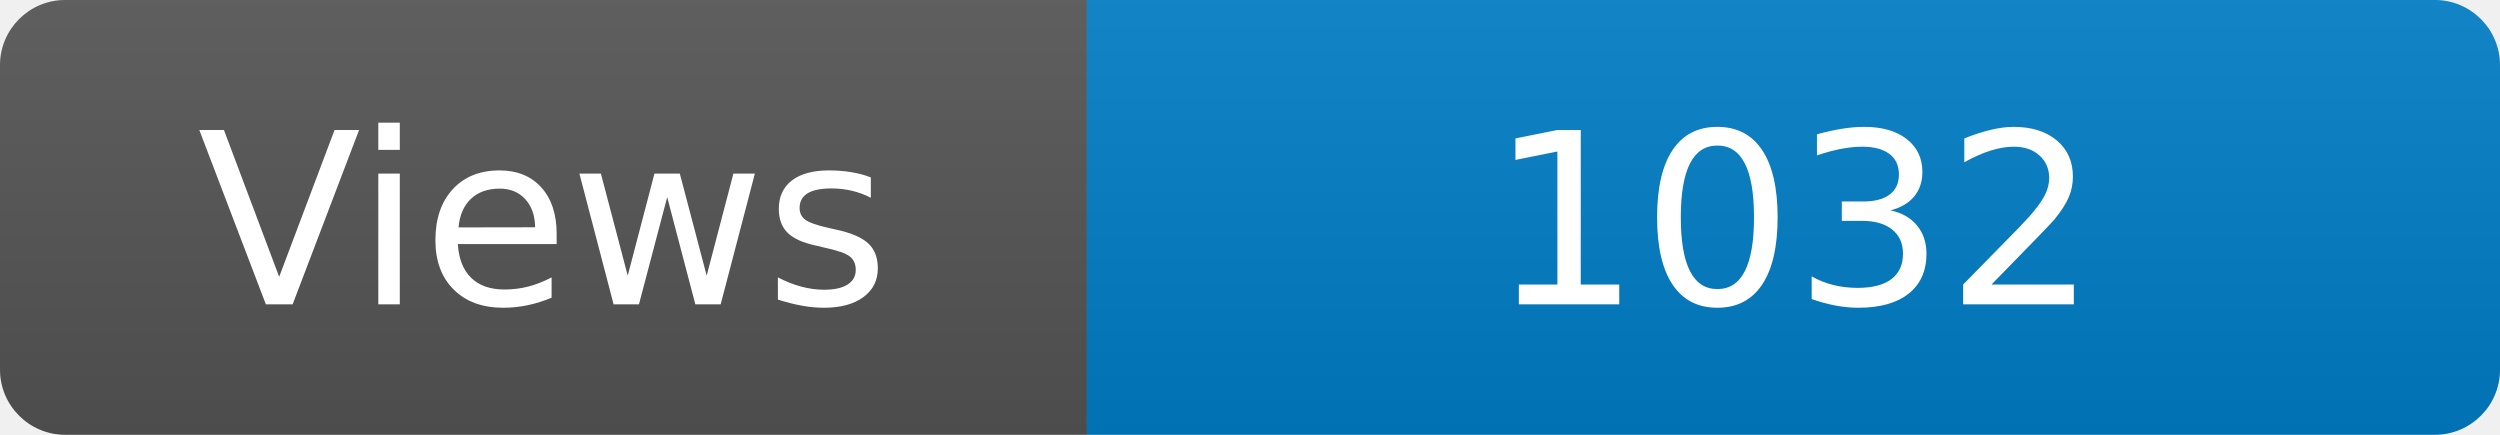
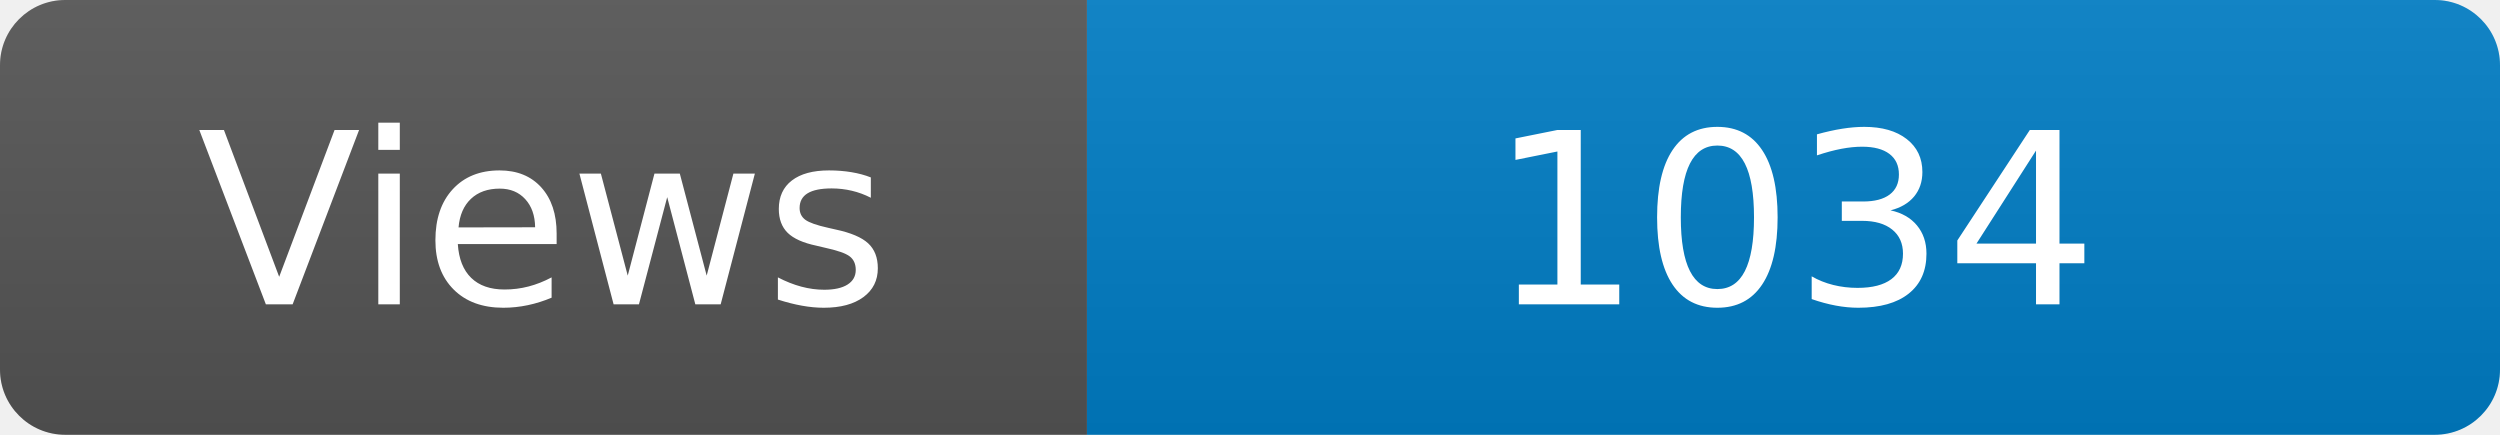
<svg xmlns="http://www.w3.org/2000/svg" width="115" height="20" role="img" aria-label="Maintained?: yes">
  <linearGradient id="s" x2="0" y2="100%">
    <stop offset="0" stop-color="#bbb" stop-opacity=".1" />
    <stop offset="1" stop-opacity=".1" />
  </linearGradient>
  <clipPath id="r">
    <rect width="115" height="20" rx="3" fill="#fff" />
  </clipPath>
  <g clip-path="url(#r)">
    <rect width="50" height="20" fill="#555" />
    <rect x="50" width="160" height="20" fill="#007ec6" />
    <rect width="115" height="20" fill="url(#s)" />
  </g>
  <g fill="#fff" text-anchor="middle" font-family="Verdana,Geneva,DejaVu Sans,sans-serif" font-size="110">
    <text x="250" y="140" transform="scale(.1)" fill="#fff">Views</text>
-     <text x="825" y="140" transform="scale(.1)" fill="#fff">1032</text>
+     <text x="825" y="140" transform="scale(.1)" fill="#fff">1034</text>
  </g>
</svg>
